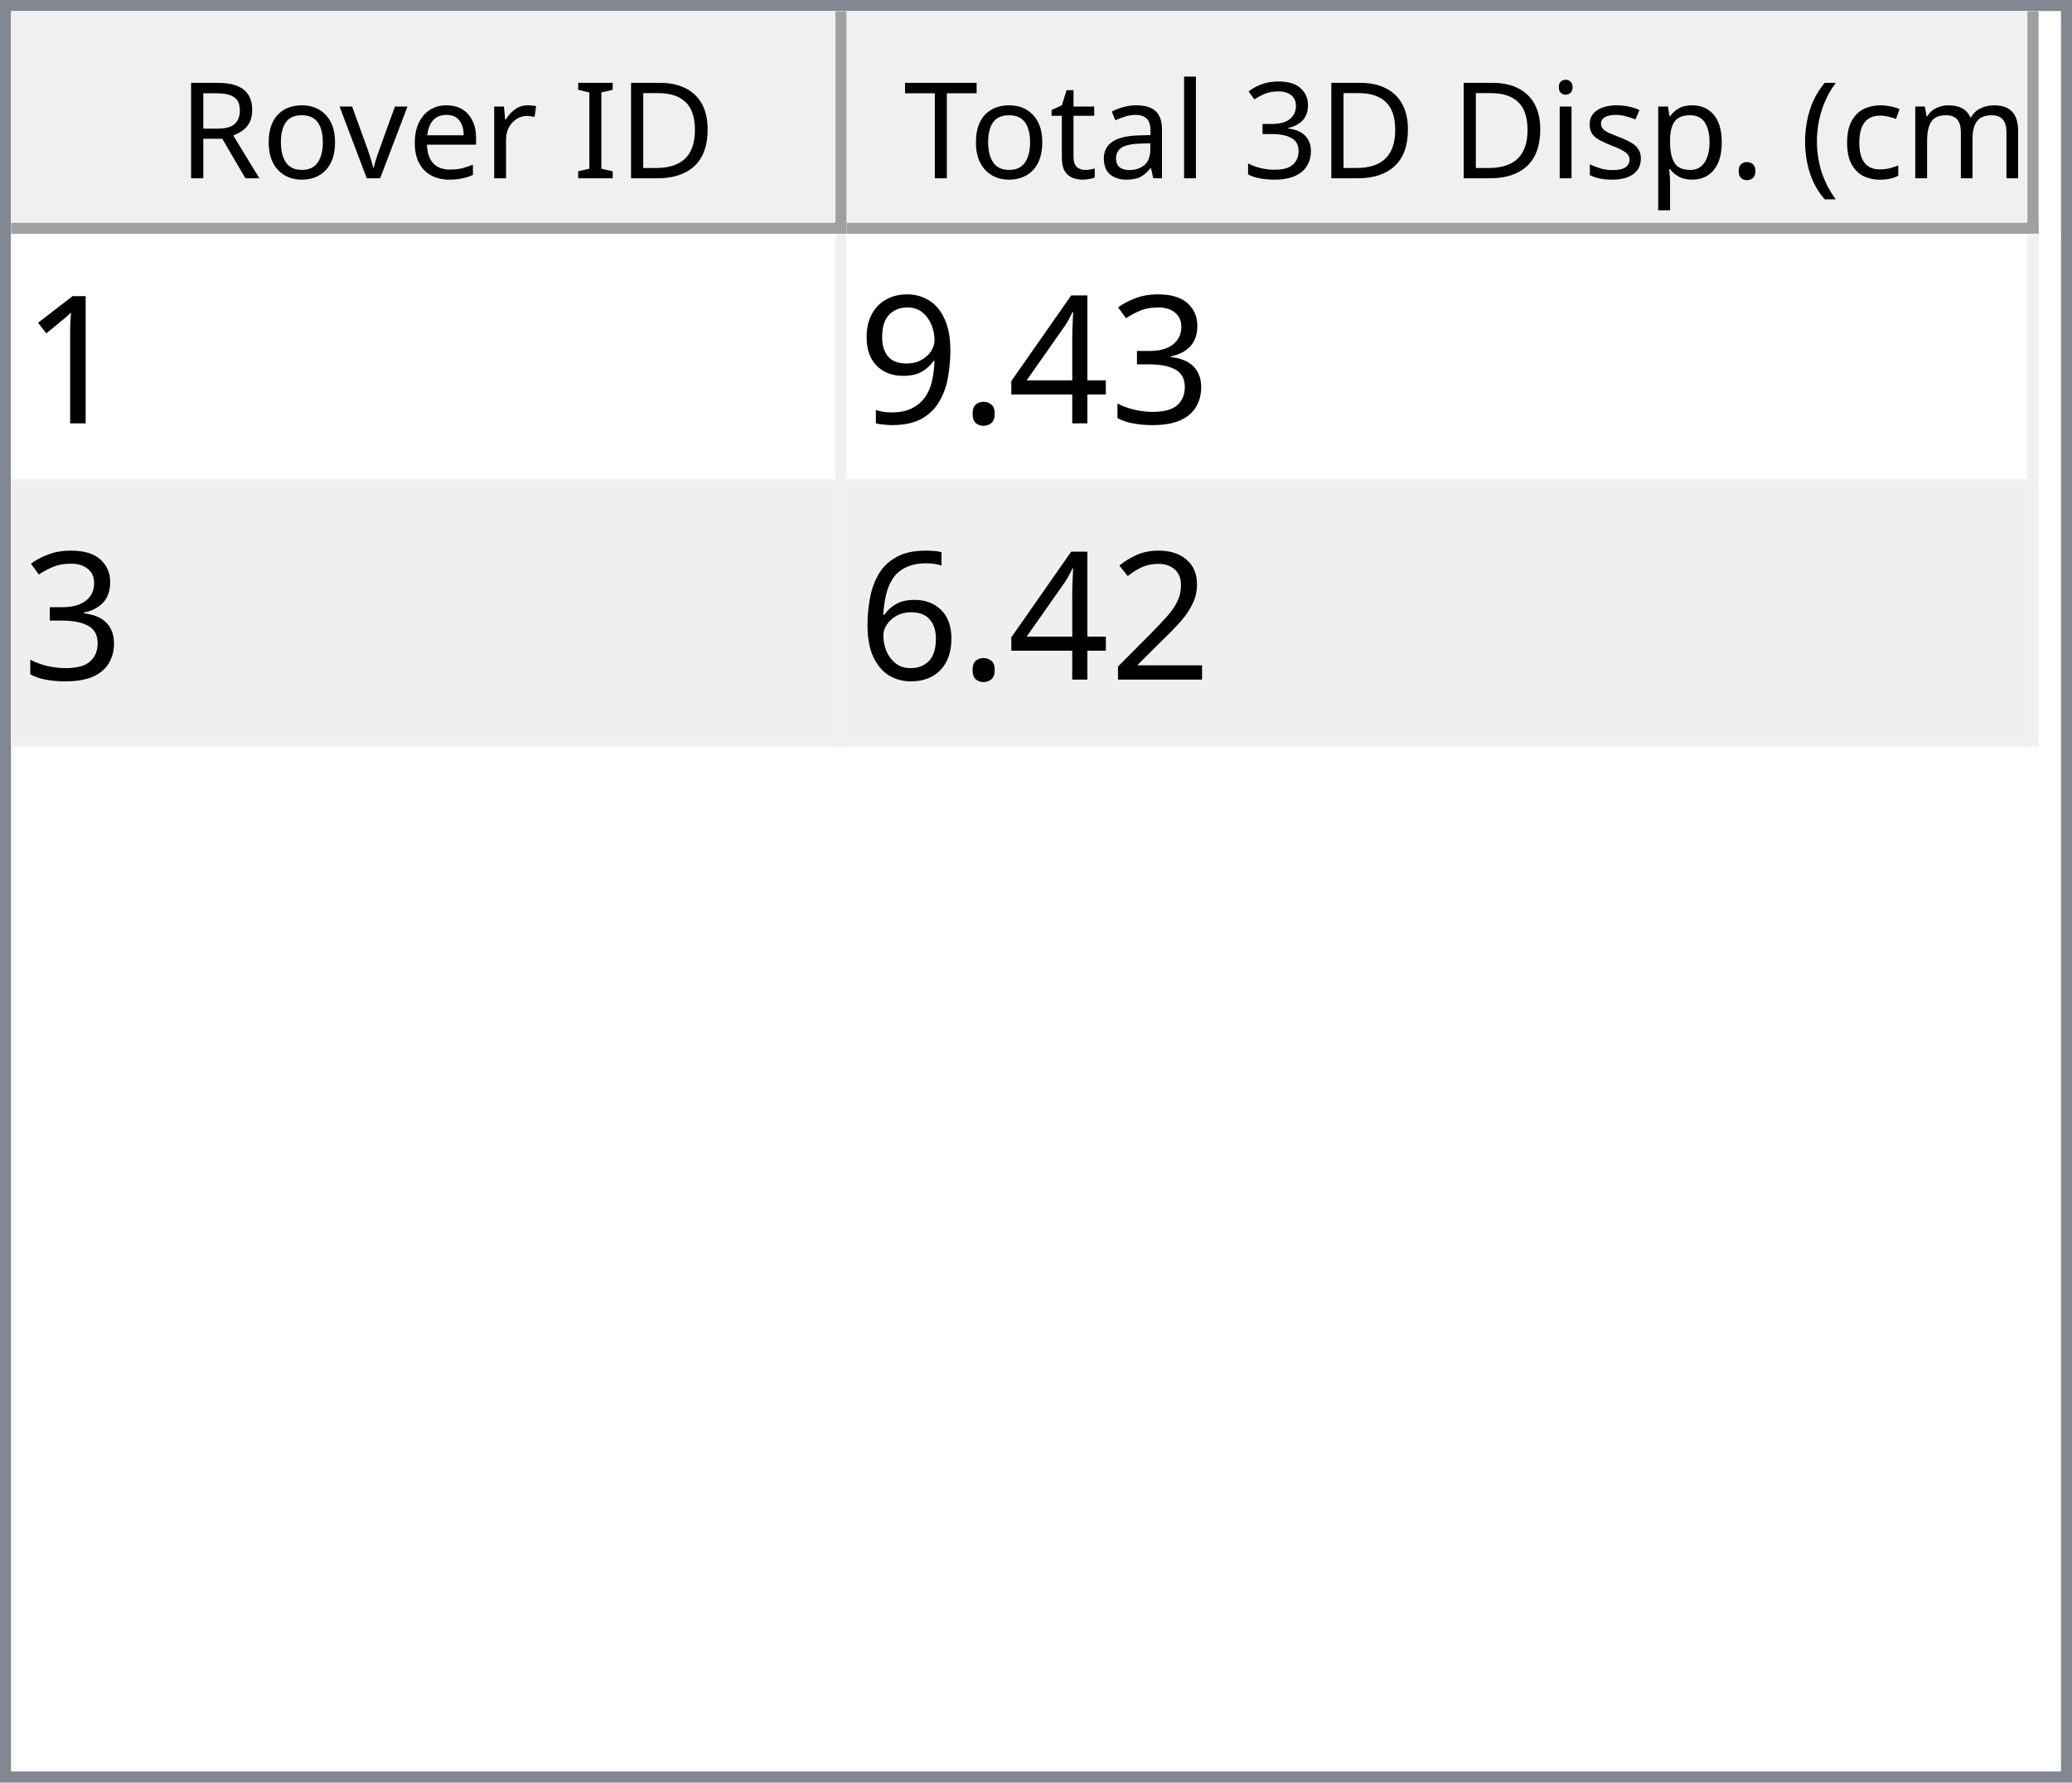
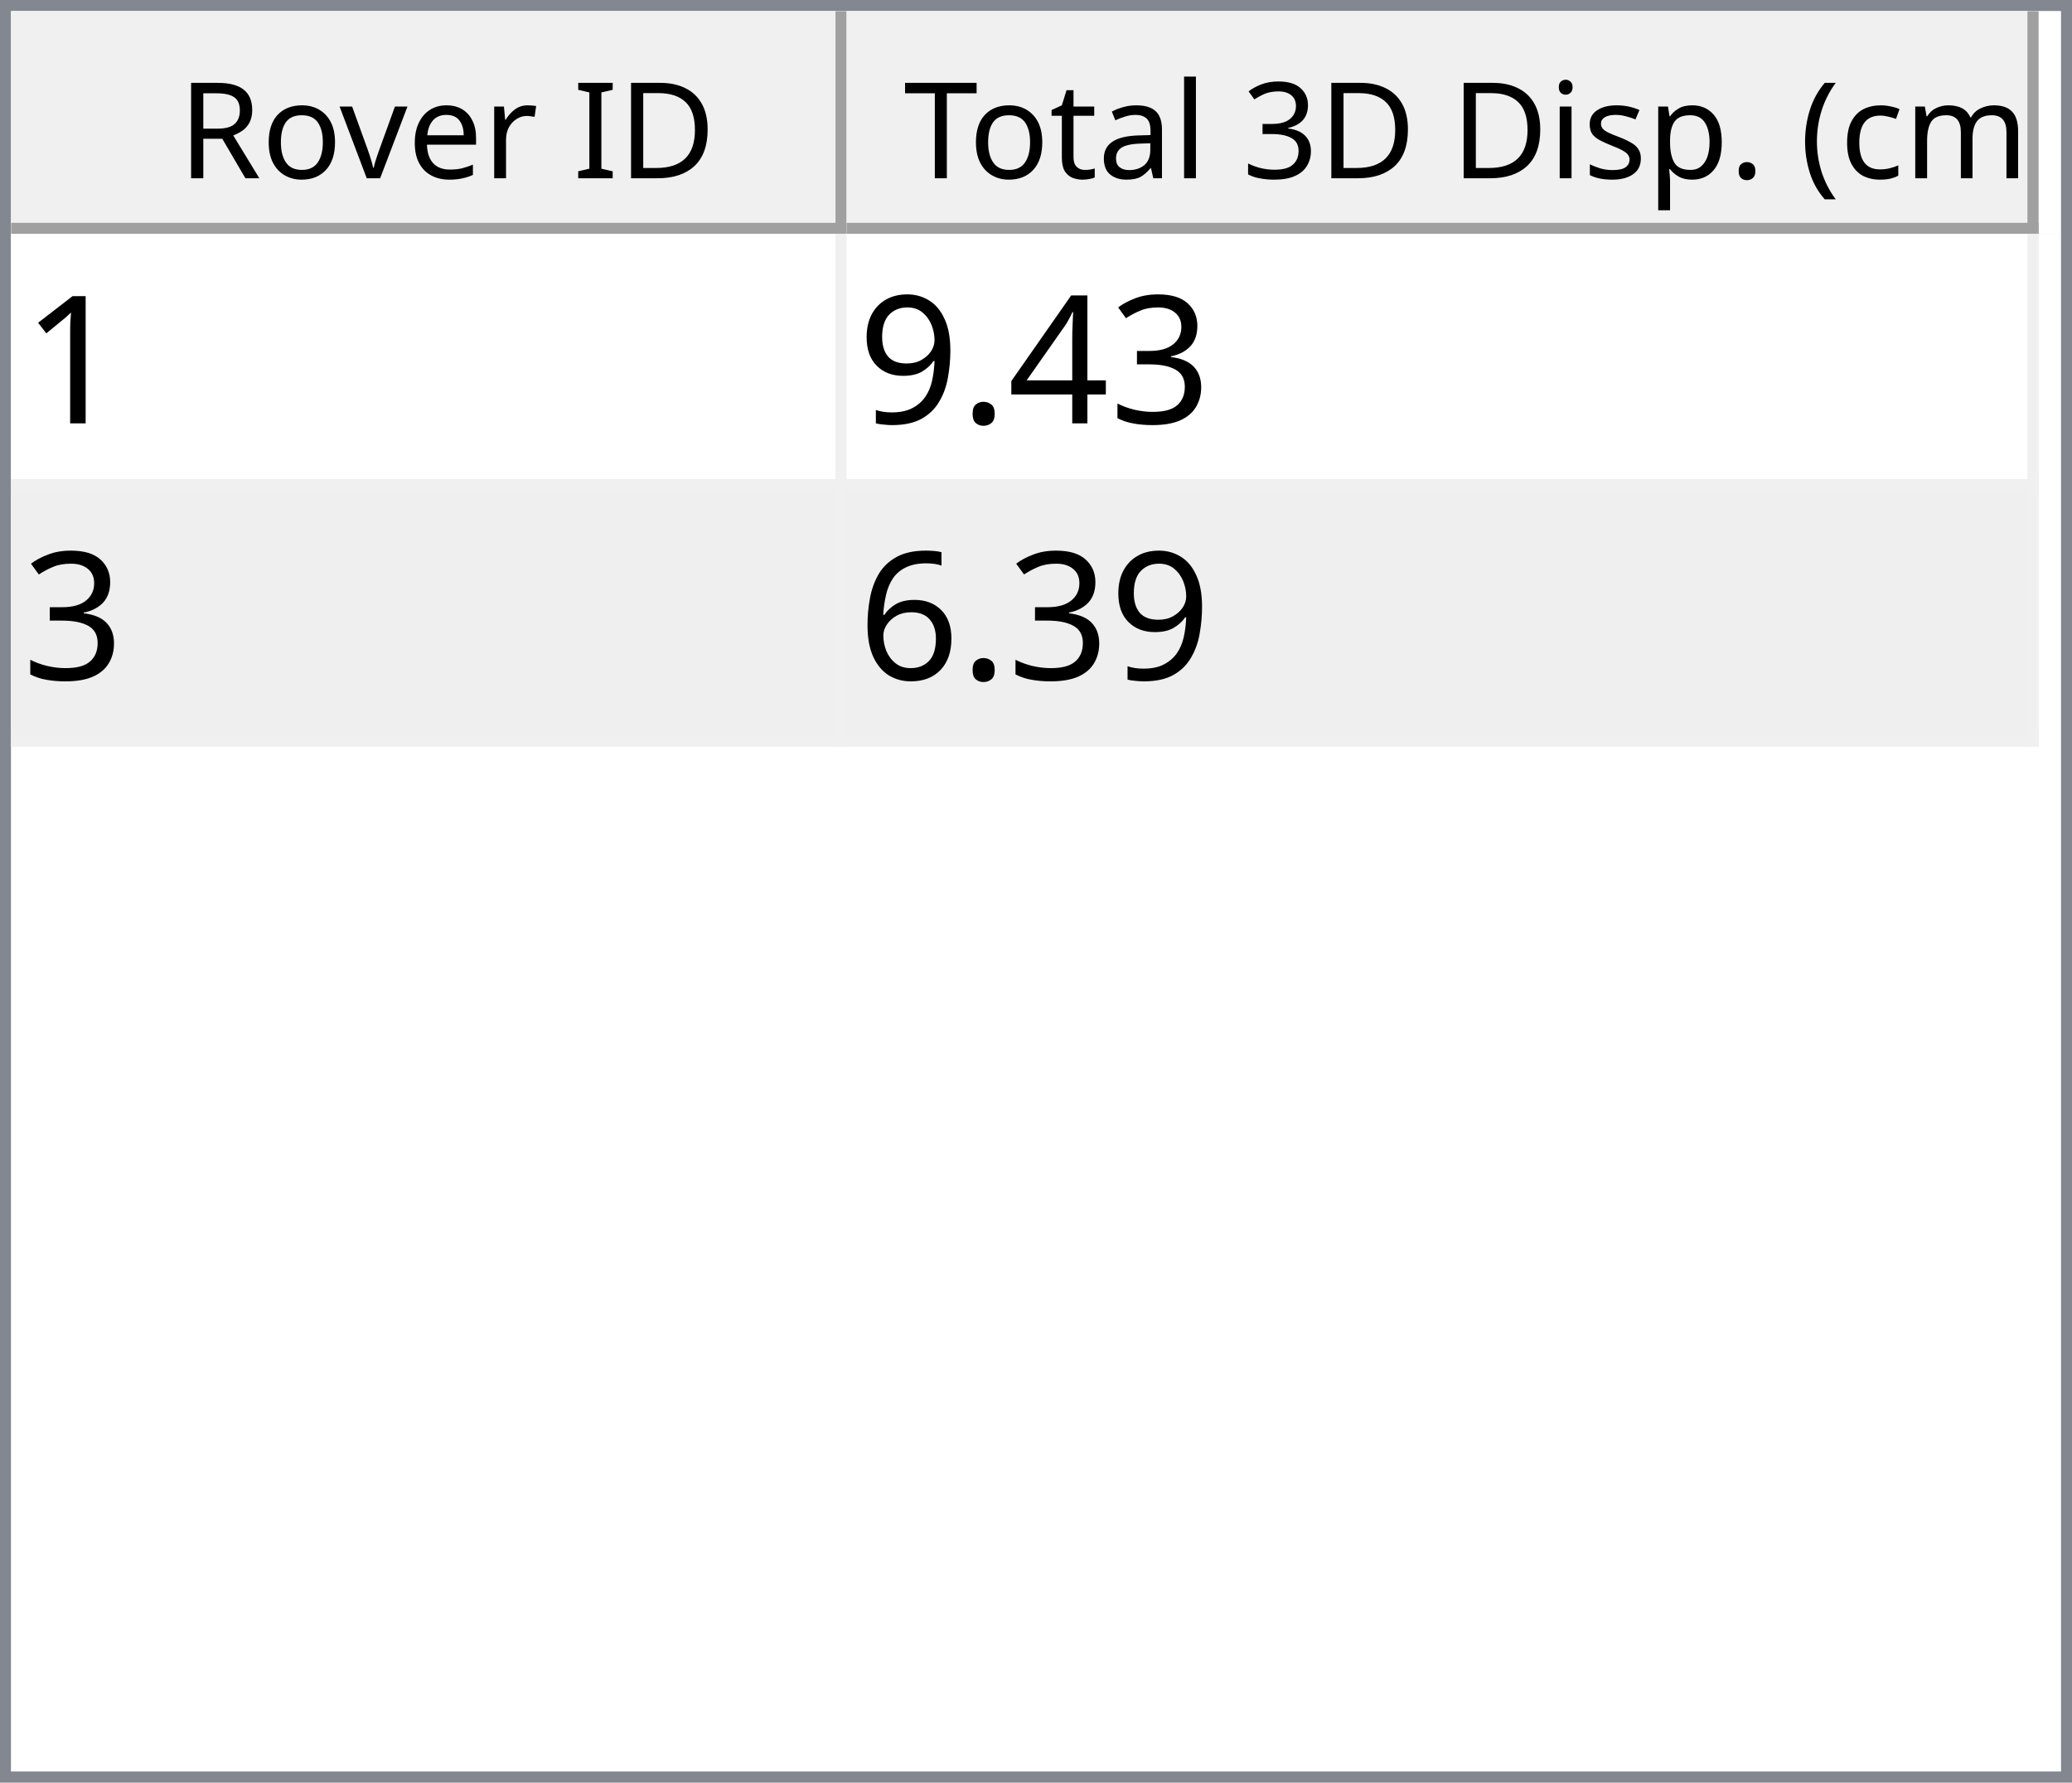
<svg xmlns="http://www.w3.org/2000/svg" style="fill-opacity:1; color-rendering:auto; color-interpolation:auto; text-rendering:auto; stroke:black; stroke-linecap:square; stroke-miterlimit:10; shape-rendering:auto; stroke-opacity:1; fill:black; stroke-dasharray:none; font-weight:normal; stroke-width:1; font-family:'Dialog'; font-style:normal; stroke-linejoin:miter; font-size:12px; stroke-dashoffset:0; image-rendering:auto;" width="186" height="160">
  <defs id="genericDefs" />
  <g>
    <defs id="defs1">
      <clipPath clipPathUnits="userSpaceOnUse" id="clipPath1">
        <path d="M0 0 L186 0 L186 160 L0 160 L0 0 Z" />
      </clipPath>
      <clipPath clipPathUnits="userSpaceOnUse" id="clipPath2">
        <path d="M0 0 L0 160 L186 160 L186 0 Z" />
      </clipPath>
      <clipPath clipPathUnits="userSpaceOnUse" id="clipPath3">
        <path d="M0 0 L0 20 L184 20 L184 0 Z" />
      </clipPath>
      <clipPath clipPathUnits="userSpaceOnUse" id="clipPath4">
        <path d="M0 0 L0 20 L75 20 L75 0 Z" />
      </clipPath>
      <clipPath clipPathUnits="userSpaceOnUse" id="clipPath5">
        <path d="M1 1 L1 19 L74 19 L74 1 Z" />
      </clipPath>
      <clipPath clipPathUnits="userSpaceOnUse" id="clipPath6">
        <path d="M0 0 L0 18 L73 18 L73 0 Z" />
      </clipPath>
      <clipPath clipPathUnits="userSpaceOnUse" id="clipPath7">
        <path d="M-0.5 -0.5 L-0.5 19.5 L74.5 19.5 L74.5 -0.5 Z" />
      </clipPath>
      <clipPath clipPathUnits="userSpaceOnUse" id="clipPath8">
        <path d="M0 0 L0 20 L107 20 L107 0 Z" />
      </clipPath>
      <clipPath clipPathUnits="userSpaceOnUse" id="clipPath9">
        <path d="M1 1 L1 19 L106 19 L106 1 Z" />
      </clipPath>
      <clipPath clipPathUnits="userSpaceOnUse" id="clipPath10">
        <path d="M0 0 L0 18 L105 18 L105 0 Z" />
      </clipPath>
      <clipPath clipPathUnits="userSpaceOnUse" id="clipPath11">
        <path d="M-0.5 -0.5 L-0.5 19.5 L106.5 19.5 L106.5 -0.5 Z" />
      </clipPath>
      <clipPath clipPathUnits="userSpaceOnUse" id="clipPath12">
        <path d="M0 0 L0 138 L184 138 L184 0 Z" />
      </clipPath>
      <clipPath clipPathUnits="userSpaceOnUse" id="clipPath13">
        <path d="M0 0 L0 46 L182 46 L182 0 Z" />
      </clipPath>
      <clipPath clipPathUnits="userSpaceOnUse" id="clipPath14">
        <path d="M-0.5 -0.5 L-0.5 45.5 L181.5 45.5 L181.5 -0.5 Z" />
      </clipPath>
      <clipPath clipPathUnits="userSpaceOnUse" id="clipPath15">
        <path d="M0 0 L0 22 L74 22 L74 0 Z" />
      </clipPath>
      <clipPath clipPathUnits="userSpaceOnUse" id="clipPath16">
        <path d="M0 0 L0 22 L106 22 L106 0 Z" />
      </clipPath>
      <font horiz-adv-x="64.551" id="font1">
        <font-face ascent="107.91" descent="25.098" units-per-em="100" style="font-style:normal; font-family:Segoe UI; font-weight:normal;" />
        <missing-glyph horiz-adv-x="64.551" d="M8.109 0 L8.109 68.266 L56.453 68.266 L56.453 0 L8.109 0 ZM15.328 7.234 L49.219 7.234 L49.219 61.031 L15.328 61.031 L15.328 7.234 Z" />
        <glyph unicode="D" horiz-adv-x="70.117" d="M9.188 0 L9.188 70.016 L28.516 70.016 Q65.531 70.016 65.531 35.891 Q65.531 19.672 55.25 9.836 Q44.969 0 27.734 0 L9.188 0 ZM17.391 62.594 L17.391 7.422 L27.828 7.422 Q41.609 7.422 49.273 14.797 Q56.938 22.172 56.938 35.688 Q56.938 62.594 28.328 62.594 L17.391 62.594 Z" />
        <glyph unicode="I" horiz-adv-x="26.611" d="M17.391 0 L9.188 0 L9.188 70.016 L17.391 70.016 L17.391 0 Z" />
        <glyph unicode=" " horiz-adv-x="27.393" d="" />
        <glyph unicode="r" horiz-adv-x="34.766" d="M34.188 41.891 Q32.078 43.5 28.125 43.5 Q23 43.5 19.555 38.672 Q16.109 33.844 16.109 25.484 L16.109 0 L8.109 0 L8.109 50 L16.109 50 L16.109 39.703 L16.312 39.703 Q18.016 44.969 21.531 47.922 Q25.047 50.875 29.391 50.875 Q32.516 50.875 34.188 50.203 L34.188 41.891 Z" />
        <glyph unicode="e" horiz-adv-x="52.295" d="M48.297 23 L12.984 23 Q13.188 14.656 17.484 10.109 Q21.781 5.562 29.297 5.562 Q37.75 5.562 44.828 11.141 L44.828 3.609 Q38.234 -1.172 27.391 -1.172 Q16.797 -1.172 10.742 5.641 Q4.688 12.453 4.688 24.812 Q4.688 36.469 11.305 43.82 Q17.922 51.172 27.734 51.172 Q37.547 51.172 42.922 44.828 Q48.297 38.484 48.297 27.203 L48.297 23 ZM40.094 29.781 Q40.047 36.719 36.75 40.578 Q33.453 44.438 27.594 44.438 Q21.922 44.438 17.969 40.383 Q14.016 36.328 13.094 29.781 L40.094 29.781 Z" />
        <glyph unicode="v" horiz-adv-x="47.9" d="M47.406 50 L27.484 0 L19.625 0 L0.688 50 L9.469 50 L22.172 13.672 Q23.578 9.672 23.922 6.688 L24.125 6.688 Q24.609 10.453 25.688 13.484 L38.969 50 L47.406 50 Z" />
        <glyph unicode="o" horiz-adv-x="58.594" d="M29 -1.172 Q17.922 -1.172 11.305 5.836 Q4.688 12.844 4.688 24.422 Q4.688 37.016 11.57 44.094 Q18.453 51.172 30.172 51.172 Q41.359 51.172 47.633 44.289 Q53.906 37.406 53.906 25.203 Q53.906 13.234 47.141 6.031 Q40.375 -1.172 29 -1.172 ZM29.594 44.438 Q21.875 44.438 17.383 39.188 Q12.891 33.938 12.891 24.703 Q12.891 15.828 17.43 10.695 Q21.969 5.562 29.594 5.562 Q37.359 5.562 41.531 10.594 Q45.703 15.625 45.703 24.906 Q45.703 34.281 41.531 39.359 Q37.359 44.438 29.594 44.438 Z" />
        <glyph unicode="R" horiz-adv-x="59.814" d="M59.375 0 L49.609 0 L37.891 19.625 Q36.281 22.359 34.766 24.289 Q33.25 26.219 31.664 27.438 Q30.078 28.656 28.25 29.219 Q26.422 29.781 24.125 29.781 L17.391 29.781 L17.391 0 L9.188 0 L9.188 70.016 L30.078 70.016 Q34.672 70.016 38.555 68.867 Q42.438 67.719 45.289 65.375 Q48.141 63.031 49.758 59.547 Q51.375 56.062 51.375 51.375 Q51.375 47.703 50.273 44.656 Q49.172 41.609 47.148 39.211 Q45.125 36.812 42.266 35.133 Q39.406 33.453 35.844 32.516 L35.844 32.328 Q37.594 31.547 38.891 30.547 Q40.188 29.547 41.359 28.18 Q42.531 26.812 43.68 25.078 Q44.828 23.344 46.234 21.047 L59.375 0 ZM17.391 62.594 L17.391 37.203 L28.516 37.203 Q31.594 37.203 34.203 38.133 Q36.812 39.062 38.719 40.797 Q40.625 42.531 41.703 45.047 Q42.781 47.562 42.781 50.688 Q42.781 56.297 39.141 59.445 Q35.5 62.594 28.609 62.594 L17.391 62.594 Z" />
        <glyph unicode=")" horiz-adv-x="30.176" d="M8.297 -15.922 L1.172 -15.922 Q16.406 2.344 16.406 26.812 Q16.406 51.469 1.078 70.016 L8.297 70.016 Q23.531 52.156 23.531 26.703 Q23.531 1.375 8.297 -15.922 Z" />
        <glyph unicode="m" horiz-adv-x="86.133" d="M79.109 0 L71.094 0 L71.094 28.719 Q71.094 37.016 68.531 40.727 Q65.969 44.438 59.906 44.438 Q54.781 44.438 51.195 39.75 Q47.609 35.062 47.609 28.516 L47.609 0 L39.594 0 L39.594 29.688 Q39.594 44.438 28.219 44.438 Q22.953 44.438 19.531 40.016 Q16.109 35.594 16.109 28.516 L16.109 0 L8.109 0 L8.109 50 L16.109 50 L16.109 42.094 L16.312 42.094 Q21.625 51.172 31.844 51.172 Q36.969 51.172 40.773 48.312 Q44.578 45.453 46 40.828 Q51.562 51.172 62.594 51.172 Q79.109 51.172 79.109 30.812 L79.109 0 Z" />
        <glyph unicode="c" horiz-adv-x="46.191" d="M42.188 2.297 Q36.422 -1.172 28.516 -1.172 Q17.828 -1.172 11.258 5.789 Q4.688 12.75 4.688 23.828 Q4.688 36.188 11.766 43.68 Q18.844 51.172 30.672 51.172 Q37.25 51.172 42.281 48.734 L42.281 40.531 Q36.719 44.438 30.375 44.438 Q22.703 44.438 17.797 38.945 Q12.891 33.453 12.891 24.516 Q12.891 15.719 17.508 10.641 Q22.125 5.562 29.891 5.562 Q36.422 5.562 42.188 9.906 L42.188 2.297 Z" />
        <glyph unicode="(" horiz-adv-x="30.176" d="M29.109 -15.922 L21.969 -15.922 Q6.844 1.375 6.844 26.703 Q6.844 52.156 21.969 70.016 L29.203 70.016 Q13.875 51.469 13.875 26.812 Q13.875 2.344 29.109 -15.922 Z" />
        <glyph unicode="." horiz-adv-x="21.68" d="M10.891 -1.078 Q8.641 -1.078 7.055 0.539 Q5.469 2.156 5.469 4.391 Q5.469 6.641 7.055 8.273 Q8.641 9.906 10.891 9.906 Q13.188 9.906 14.797 8.273 Q16.406 6.641 16.406 4.391 Q16.406 2.156 14.797 0.539 Q13.188 -1.078 10.891 -1.078 Z" />
        <glyph unicode="p" horiz-adv-x="58.789" d="M16.312 7.234 L16.109 7.234 L16.109 -23 L8.109 -23 L8.109 50 L16.109 50 L16.109 41.219 L16.312 41.219 Q22.219 51.172 33.594 51.172 Q43.266 51.172 48.688 44.461 Q54.109 37.75 54.109 26.469 Q54.109 13.922 48 6.375 Q41.891 -1.172 31.297 -1.172 Q21.578 -1.172 16.312 7.234 ZM16.109 27.391 L16.109 20.406 Q16.109 14.203 20.141 9.883 Q24.172 5.562 30.375 5.562 Q37.641 5.562 41.773 11.133 Q45.906 16.703 45.906 26.609 Q45.906 34.969 42.047 39.703 Q38.188 44.438 31.594 44.438 Q24.609 44.438 20.359 39.578 Q16.109 34.719 16.109 27.391 Z" />
        <glyph unicode="s" horiz-adv-x="42.432" d="M5.078 1.812 L5.078 10.406 Q11.625 5.562 19.484 5.562 Q30.031 5.562 30.031 12.594 Q30.031 14.594 29.125 15.992 Q28.219 17.391 26.68 18.461 Q25.141 19.531 23.07 20.383 Q21 21.234 18.609 22.172 Q15.281 23.484 12.766 24.828 Q10.25 26.172 8.57 27.859 Q6.891 29.547 6.031 31.695 Q5.172 33.844 5.172 36.719 Q5.172 40.234 6.789 42.945 Q8.406 45.656 11.086 47.484 Q13.766 49.312 17.211 50.242 Q20.656 51.172 24.312 51.172 Q30.812 51.172 35.938 48.922 L35.938 40.828 Q30.422 44.438 23.25 44.438 Q21 44.438 19.195 43.922 Q17.391 43.406 16.094 42.477 Q14.797 41.547 14.086 40.258 Q13.375 38.969 13.375 37.406 Q13.375 35.453 14.086 34.133 Q14.797 32.812 16.164 31.789 Q17.531 30.766 19.484 29.938 Q21.438 29.109 23.922 28.125 Q27.25 26.859 29.883 25.516 Q32.516 24.172 34.375 22.484 Q36.234 20.797 37.234 18.602 Q38.234 16.406 38.234 13.375 Q38.234 9.672 36.602 6.938 Q34.969 4.203 32.234 2.398 Q29.5 0.594 25.93 -0.289 Q22.359 -1.172 18.453 -1.172 Q10.75 -1.172 5.078 1.812 Z" />
        <glyph unicode="i" horiz-adv-x="24.219" d="M12.203 62.703 Q10.062 62.703 8.547 64.164 Q7.031 65.625 7.031 67.875 Q7.031 70.125 8.547 71.609 Q10.062 73.094 12.203 73.094 Q14.406 73.094 15.945 71.609 Q17.484 70.125 17.484 67.875 Q17.484 65.719 15.945 64.211 Q14.406 62.703 12.203 62.703 ZM16.109 0 L8.109 0 L8.109 50 L16.109 50 L16.109 0 Z" />
        <glyph unicode="3" horiz-adv-x="53.906" d="M46.531 19.828 Q46.531 15.094 44.75 11.211 Q42.969 7.328 39.719 4.57 Q36.469 1.812 31.93 0.297 Q27.391 -1.219 21.922 -1.219 Q11.922 -1.219 6 2.594 L6 11.188 Q13.094 5.609 22.219 5.609 Q25.875 5.609 28.828 6.539 Q31.781 7.469 33.906 9.227 Q36.031 10.984 37.18 13.477 Q38.328 15.969 38.328 19.094 Q38.328 32.812 18.797 32.812 L12.984 32.812 L12.984 39.594 L18.5 39.594 Q35.797 39.594 35.797 52.484 Q35.797 64.406 22.609 64.406 Q15.188 64.406 8.688 59.422 L8.688 67.188 Q15.375 71.188 24.609 71.188 Q29 71.188 32.57 69.969 Q36.141 68.75 38.68 66.555 Q41.219 64.359 42.609 61.281 Q44 58.203 44 54.5 Q44 40.672 30.031 36.719 L30.031 36.531 Q33.594 36.141 36.625 34.797 Q39.656 33.453 41.852 31.305 Q44.047 29.156 45.289 26.25 Q46.531 23.344 46.531 19.828 Z" />
        <glyph unicode="l" horiz-adv-x="24.219" d="M16.109 0 L8.109 0 L8.109 74.031 L16.109 74.031 L16.109 0 Z" />
        <glyph unicode="a" horiz-adv-x="50.879" d="M43.891 0 L35.891 0 L35.891 7.812 L35.688 7.812 Q30.469 -1.172 20.312 -1.172 Q12.844 -1.172 8.617 2.781 Q4.391 6.734 4.391 13.281 Q4.391 27.297 20.906 29.594 L35.891 31.688 Q35.891 44.438 25.594 44.438 Q16.547 44.438 9.281 38.281 L9.281 46.484 Q16.656 51.172 26.266 51.172 Q43.891 51.172 43.891 32.516 L43.891 0 ZM35.891 25.297 L23.828 23.641 Q18.266 22.859 15.43 20.875 Q12.594 18.891 12.594 13.875 Q12.594 10.203 15.211 7.883 Q17.828 5.562 22.172 5.562 Q28.125 5.562 32.008 9.742 Q35.891 13.922 35.891 20.312 L35.891 25.297 Z" />
        <glyph unicode="t" horiz-adv-x="33.887" d="M31.297 0.484 Q28.469 -1.078 23.828 -1.078 Q10.688 -1.078 10.688 13.578 L10.688 43.172 L2.094 43.172 L2.094 50 L10.688 50 L10.688 62.203 L18.703 64.797 L18.703 50 L31.297 50 L31.297 43.172 L18.703 43.172 L18.703 14.984 Q18.703 9.969 20.414 7.82 Q22.125 5.672 26.078 5.672 Q29.109 5.672 31.297 7.328 L31.297 0.484 Z" />
        <glyph unicode="T" horiz-adv-x="52.393" d="M50.594 62.594 L30.375 62.594 L30.375 0 L22.172 0 L22.172 62.594 L2 62.594 L2 70.016 L50.594 70.016 L50.594 62.594 Z" />
      </font>
      <font horiz-adv-x="75.0" id="font2">
        <font-face ascent="100.537" descent="21.973" units-per-em="100" style="font-style:normal; font-family:sans-serif; font-weight:normal;" />
        <missing-glyph horiz-adv-x="75.0" d="M12.5 0 L12.5 62.5 L62.5 62.5 L62.5 0 L12.5 0 ZM14.062 1.562 L60.938 1.562 L60.938 60.938 L14.062 60.938 L14.062 1.562 Z" />
        <glyph unicode="1" horiz-adv-x="55.615" d="M37.25 0 L28.469 0 L28.469 56 Q25.297 52.984 20.141 49.953 Q14.984 46.922 10.891 45.406 L10.891 53.906 Q18.266 57.375 23.781 62.305 Q29.297 67.234 31.594 71.875 L37.25 71.875 L37.25 0 Z" />
        <glyph unicode="3" horiz-adv-x="55.615" d="M4.203 18.891 L12.984 20.062 Q14.5 12.594 18.141 9.297 Q21.781 6 27 6 Q33.203 6 37.477 10.297 Q41.75 14.594 41.75 20.953 Q41.75 27 37.797 30.93 Q33.844 34.859 27.734 34.859 Q25.25 34.859 21.531 33.891 L22.516 41.609 Q23.391 41.5 23.922 41.5 Q29.547 41.5 34.039 44.43 Q38.531 47.359 38.531 53.469 Q38.531 58.297 35.258 61.477 Q31.984 64.656 26.812 64.656 Q21.688 64.656 18.266 61.43 Q14.844 58.203 13.875 51.766 L5.078 53.328 Q6.688 62.156 12.398 67.016 Q18.109 71.875 26.609 71.875 Q32.469 71.875 37.398 69.359 Q42.328 66.844 44.945 62.5 Q47.562 58.156 47.562 53.266 Q47.562 48.641 45.07 44.828 Q42.578 41.016 37.703 38.766 Q44.047 37.312 47.562 32.695 Q51.078 28.078 51.078 21.141 Q51.078 11.766 44.242 5.25 Q37.406 -1.266 26.953 -1.266 Q17.531 -1.266 11.305 4.352 Q5.078 9.969 4.203 18.891 Z" />
        <glyph unicode="4" horiz-adv-x="55.615" d="M32.328 0 L32.328 17.141 L1.266 17.141 L1.266 25.203 L33.938 71.578 L41.109 71.578 L41.109 25.203 L50.781 25.203 L50.781 17.141 L41.109 17.141 L41.109 0 L32.328 0 ZM32.328 25.203 L32.328 57.469 L9.906 25.203 L32.328 25.203 Z" />
        <glyph unicode="." horiz-adv-x="27.783" d="M9.078 0 L9.078 10.016 L19.094 10.016 L19.094 0 L9.078 0 Z" />
        <glyph unicode="9" horiz-adv-x="55.615" d="M5.469 16.547 L13.922 17.328 Q14.984 11.375 18.016 8.688 Q21.047 6 25.781 6 Q29.828 6 32.883 7.859 Q35.938 9.719 37.891 12.82 Q39.844 15.922 41.164 21.195 Q42.484 26.469 42.484 31.938 Q42.484 32.516 42.438 33.688 Q39.797 29.5 35.234 26.883 Q30.672 24.266 25.344 24.266 Q16.453 24.266 10.305 30.711 Q4.156 37.156 4.156 47.703 Q4.156 58.594 10.578 65.234 Q17 71.875 26.656 71.875 Q33.641 71.875 39.43 68.117 Q45.219 64.359 48.219 57.398 Q51.219 50.438 51.219 37.25 Q51.219 23.531 48.242 15.406 Q45.266 7.281 39.383 3.031 Q33.5 -1.219 25.594 -1.219 Q17.188 -1.219 11.867 3.445 Q6.547 8.109 5.469 16.547 ZM41.453 48.141 Q41.453 55.719 37.43 60.156 Q33.406 64.594 27.734 64.594 Q21.875 64.594 17.531 59.812 Q13.188 55.031 13.188 47.406 Q13.188 40.578 17.312 36.305 Q21.438 32.031 27.484 32.031 Q33.594 32.031 37.523 36.305 Q41.453 40.578 41.453 48.141 Z" />
-         <glyph unicode="2" horiz-adv-x="55.615" d="M50.344 8.453 L50.344 0 L3.031 0 Q2.938 3.172 4.047 6.109 Q5.859 10.938 9.836 15.625 Q13.812 20.312 21.344 26.469 Q33.016 36.031 37.117 41.625 Q41.219 47.219 41.219 52.203 Q41.219 57.422 37.477 61.008 Q33.734 64.594 27.734 64.594 Q21.391 64.594 17.578 60.789 Q13.766 56.984 13.719 50.25 L4.688 51.172 Q5.609 61.281 11.664 66.578 Q17.719 71.875 27.938 71.875 Q38.234 71.875 44.242 66.164 Q50.25 60.453 50.25 52 Q50.25 47.703 48.492 43.555 Q46.734 39.406 42.656 34.812 Q38.578 30.219 29.109 22.219 Q21.188 15.578 18.945 13.211 Q16.703 10.844 15.234 8.453 L50.344 8.453 Z" />
        <glyph unicode="6" horiz-adv-x="55.615" d="M49.75 54.047 L41.016 53.375 Q39.844 58.547 37.703 60.891 Q34.125 64.656 28.906 64.656 Q24.703 64.656 21.531 62.312 Q17.391 59.281 14.992 53.469 Q12.594 47.656 12.5 36.922 Q15.672 41.75 20.266 44.094 Q24.859 46.438 29.891 46.438 Q38.672 46.438 44.852 39.969 Q51.031 33.5 51.031 23.25 Q51.031 16.5 48.125 10.719 Q45.219 4.938 40.141 1.859 Q35.062 -1.219 28.609 -1.219 Q17.625 -1.219 10.695 6.859 Q3.766 14.938 3.766 33.5 Q3.766 54.25 11.422 63.672 Q18.109 71.875 29.438 71.875 Q37.891 71.875 43.289 67.141 Q48.688 62.406 49.75 54.047 ZM13.875 23.188 Q13.875 18.656 15.797 14.508 Q17.719 10.359 21.188 8.18 Q24.656 6 28.469 6 Q34.031 6 38.039 10.492 Q42.047 14.984 42.047 22.703 Q42.047 30.125 38.086 34.398 Q34.125 38.672 28.125 38.672 Q22.172 38.672 18.023 34.398 Q13.875 30.125 13.875 23.188 Z" />
      </font>
    </defs>
    <g style="fill:white; stroke:white;">
      <rect x="0" y="0" width="186" style="clip-path:url(#clipPath1); stroke:none;" height="160" />
    </g>
    <g style="fill:white; text-rendering:optimizeSpeed; color-rendering:optimizeSpeed; image-rendering:optimizeSpeed; shape-rendering:crispEdges; stroke:white; color-interpolation:sRGB;">
      <rect x="0" width="186" height="160" y="0" style="stroke:none;" />
      <path style="stroke:none;" d="M0 160 L186 160 L186 0 L0 0 Z" />
    </g>
    <g style="fill:rgb(240,240,240); font-family:'Segoe UI'; stroke:rgb(240,240,240);">
      <rect x="0" y="0" width="186" style="clip-path:url(#clipPath2); stroke:none;" height="160" />
    </g>
    <g style="fill:rgb(130,135,144); font-family:'Segoe UI'; stroke:rgb(130,135,144);">
      <path d="M0 0 L186 0 L186 160 L0 160 L0 0 ZM1 1 L185 1 L185 159 L1 159 L1 1 Z" style="fill-rule:evenodd; clip-path:url(#clipPath2); stroke:none;" />
    </g>
    <g style="fill:white; font-family:'Segoe UI'; stroke:white;" transform="translate(1,1)">
      <rect x="0" y="0" width="184" style="clip-path:url(#clipPath3); stroke:none;" height="20" />
    </g>
    <g style="fill:rgb(240,240,240); font-family:'Segoe UI'; stroke:rgb(240,240,240);" transform="translate(1,1)">
      <rect x="0" y="0" width="75" style="clip-path:url(#clipPath4); stroke:none;" height="20" />
    </g>
    <g style="font-family:'Segoe UI';" transform="translate(2,2)">
      <text x="14" xml:space="preserve" y="14" style="clip-path:url(#clipPath6); stroke:none;">Rover ID</text>
    </g>
    <g style="fill:rgb(160,160,160); font-family:'Segoe UI'; stroke:rgb(160,160,160); stroke-linejoin:bevel;" transform="translate(1.5,1.5)">
      <line x1="74" x2="74" y1="0" style="fill:none; clip-path:url(#clipPath7);" y2="19" />
    </g>
    <g style="fill:rgb(160,160,160); font-family:'Segoe UI'; stroke:rgb(160,160,160); stroke-linejoin:bevel;" transform="matrix(1,0,0,1,1,1) translate(0.5,0.5)">
      <line x1="0" x2="74" y1="19" style="fill:none; clip-path:url(#clipPath7);" y2="19" />
    </g>
    <g style="fill:rgb(240,240,240); font-family:'Segoe UI'; stroke:rgb(240,240,240);" transform="translate(76,1)">
      <rect x="0" y="0" width="107" style="clip-path:url(#clipPath8); stroke:none;" height="20" />
    </g>
    <g style="font-family:'Segoe UI';" transform="translate(77,2)">
      <text x="1" xml:space="preserve" y="14" style="clip-path:url(#clipPath10); stroke:none;"> Total 3D Disp. (cm)</text>
    </g>
    <g style="fill:rgb(160,160,160); font-family:'Segoe UI'; stroke:rgb(160,160,160); stroke-linejoin:bevel;" transform="translate(76.5,1.5)">
      <line x1="106" x2="106" y1="0" style="fill:none; clip-path:url(#clipPath11);" y2="19" />
    </g>
    <g style="fill:rgb(160,160,160); font-family:'Segoe UI'; stroke:rgb(160,160,160); stroke-linejoin:bevel;" transform="matrix(1,0,0,1,76,1) translate(0.5,0.5)">
      <line x1="0" x2="106" y1="19" style="fill:none; clip-path:url(#clipPath11);" y2="19" />
    </g>
    <g style="fill:white; font-family:'Segoe UI'; stroke:white;" transform="translate(1,21)">
      <rect x="0" y="0" width="184" style="clip-path:url(#clipPath12); stroke:none;" height="138" />
    </g>
    <g style="fill:rgb(240,240,240); font-size:16px; font-family:sans-serif; stroke:rgb(240,240,240);" transform="translate(1,21)">
      <rect x="0" y="0" width="182" style="clip-path:url(#clipPath13); stroke:none;" height="46" />
      <line transform="translate(0.5,0.5)" x1="0" x2="181" y1="22" style="clip-path:url(#clipPath14); fill:none; stroke-linejoin:bevel;" y2="22" />
    </g>
    <g transform="matrix(1,0,0,1,1,21) translate(0.5,0.5)" style="fill:rgb(240,240,240); font-size:16px; font-family:sans-serif; stroke:rgb(240,240,240); stroke-linejoin:bevel;">
      <line x1="0" x2="181" y1="45" style="fill:none; clip-path:url(#clipPath14);" y2="45" />
    </g>
    <g transform="matrix(1,0,0,1,1,21) translate(0.5,0.5)" style="fill:rgb(240,240,240); font-size:16px; font-family:sans-serif; stroke:rgb(240,240,240); stroke-linejoin:bevel;">
      <line x1="74" x2="74" y1="0" style="fill:none; clip-path:url(#clipPath14);" y2="45" />
    </g>
    <g transform="matrix(1,0,0,1,1,21) translate(0.5,0.5)" style="fill:rgb(240,240,240); font-size:16px; font-family:sans-serif; stroke:rgb(240,240,240); stroke-linejoin:bevel;">
      <line x1="181" x2="181" y1="0" style="fill:none; clip-path:url(#clipPath14);" y2="45" />
    </g>
    <g style="fill:white; font-size:16px; font-family:sans-serif; stroke:white;" transform="matrix(1,0,0,1,1,21)">
      <rect x="0" y="0" width="74" style="clip-path:url(#clipPath15); stroke:none;" height="22" />
      <text x="1" y="17" style="fill:black; clip-path:url(#clipPath15); stroke:none;" xml:space="preserve">1</text>
    </g>
    <g style="fill:white; font-size:16px; font-family:sans-serif; stroke:white;" transform="matrix(1,0,0,1,1,21) translate(75,0)">
      <rect x="0" y="0" width="106" style="clip-path:url(#clipPath16); stroke:none;" height="22" />
      <text x="1" y="17" style="fill:black; clip-path:url(#clipPath16); stroke:none;" xml:space="preserve">9.43</text>
    </g>
    <g style="fill:rgb(239,239,239); font-size:16px; font-family:sans-serif; stroke:rgb(239,239,239);" transform="matrix(1,0,0,1,1,21) translate(0,23)">
      <rect x="0" y="0" width="74" style="clip-path:url(#clipPath15); stroke:none;" height="22" />
      <text x="1" y="17" style="fill:black; clip-path:url(#clipPath15); stroke:none;" xml:space="preserve">3</text>
    </g>
    <g style="fill:rgb(239,239,239); font-size:16px; font-family:sans-serif; stroke:rgb(239,239,239);" transform="matrix(1,0,0,1,1,21) translate(75,23)">
      <rect x="0" y="0" width="106" style="clip-path:url(#clipPath16); stroke:none;" height="22" />
-       <text x="1" y="17" style="fill:black; clip-path:url(#clipPath16); stroke:none;" xml:space="preserve">6.42</text>
+       <text x="1" y="17" style="fill:black; clip-path:url(#clipPath16); stroke:none;" xml:space="preserve">6.39</text>
    </g>
  </g>
</svg>
